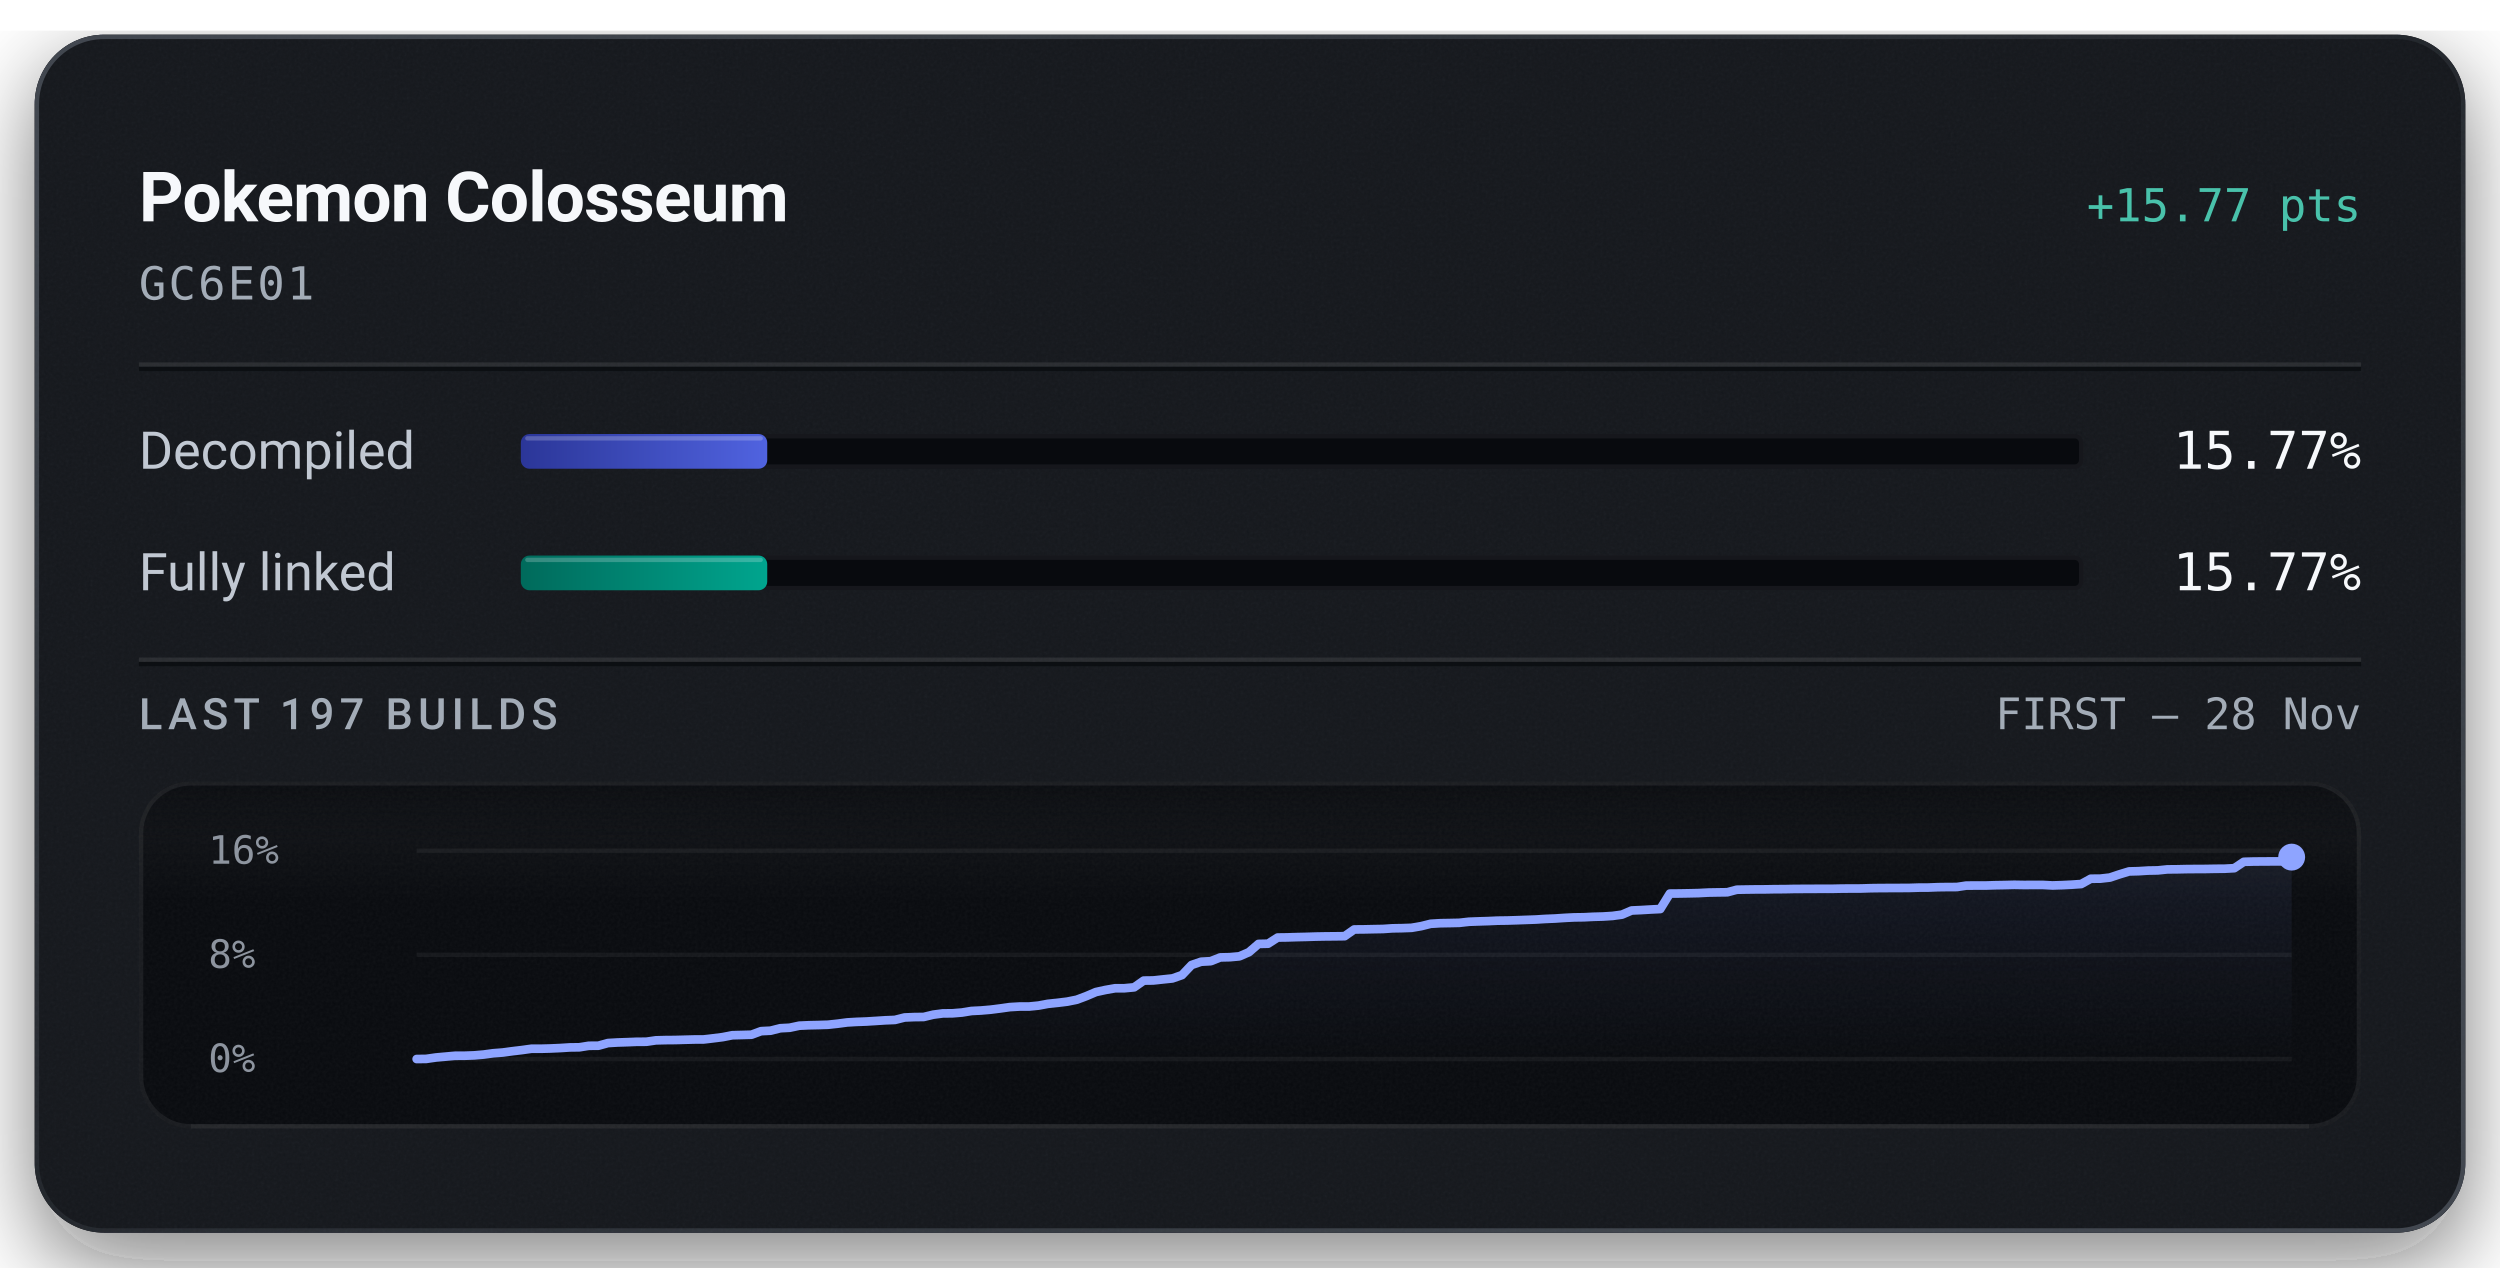
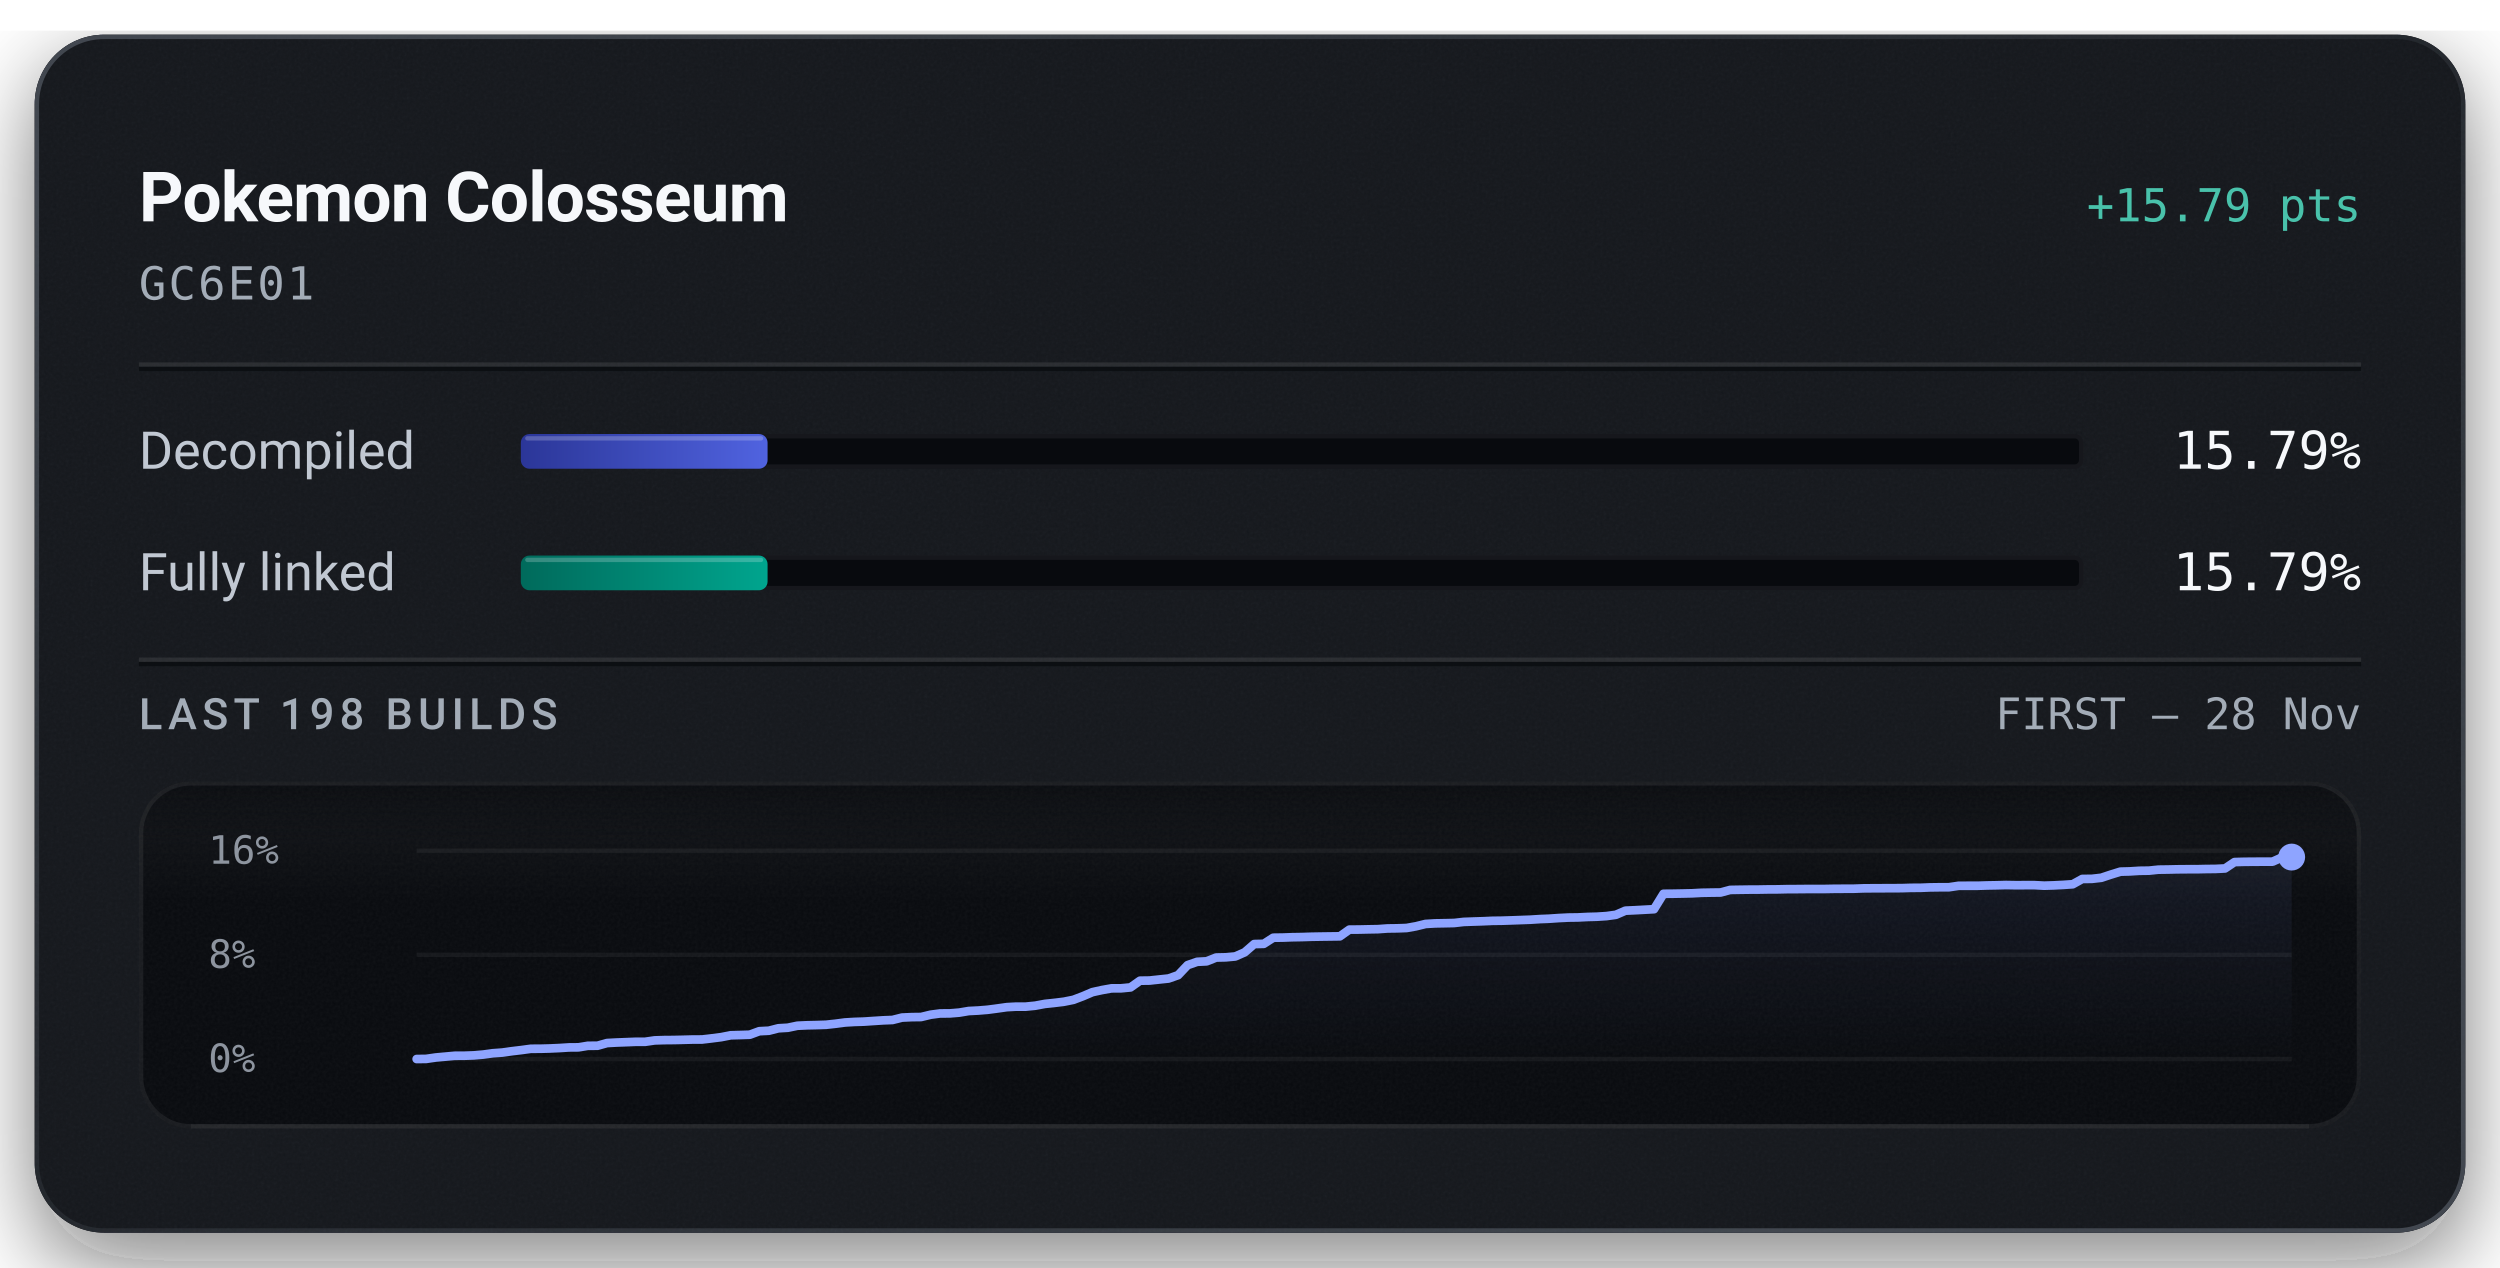
<svg xmlns="http://www.w3.org/2000/svg" width="576" height="292" viewBox="0 0 576 292" role="img" aria-labelledby="title description">
  <defs>
    <linearGradient id="badge-rim" x1="1" y1="1" x2="0" y2="0">
      <stop offset="0.15" stop-color="#6b747f" stop-opacity="0.5" />
      <stop offset="0.51" stop-color="#6b747f" stop-opacity="0.15" />
      <stop offset="0.93" stop-color="#6b747f" stop-opacity="0.5" />
    </linearGradient>
    <linearGradient id="badge-progress" x1="0" y1="0" x2="1" y2="0">
      <stop offset="0" stop-color="#2b3698" />
      <stop offset="1" stop-color="#5063e0" />
    </linearGradient>
    <linearGradient id="badge-linked" x1="0" y1="0" x2="1" y2="0">
      <stop offset="0" stop-color="#006a5b" />
      <stop offset="1" stop-color="#00a58e" />
    </linearGradient>
    <filter id="badge-grain" x="0" y="0" width="100%" height="100%">
      <feTurbulence type="fractalNoise" baseFrequency="1.4" numOctaves="2" stitchTiles="stitch" />
      <feColorMatrix type="saturate" values="0" />
    </filter>
    <filter id="badge-shadow" x="-15%" y="-15%" width="130%" height="150%">
      <feDropShadow dx="0" dy="7" stdDeviation="11" flood-color="#080a0e" flood-opacity="0.55" />
    </filter>
    <clipPath id="badge-card-clip">
      <rect x="8" y="8" width="560" height="276" rx="16" />
    </clipPath>
    <linearGradient id="badge-area" x1="0" y1="0" x2="0" y2="1">
      <stop offset="0" stop-color="#8ea4ff" stop-opacity="0.085" />
      <stop offset="1" stop-color="#8ea4ff" stop-opacity="0" />
    </linearGradient>
    <linearGradient id="badge-well-frost" x1="0" y1="0" x2="0" y2="1">
      <stop offset="0" stop-color="#f6f8fb" stop-opacity="0.045" />
      <stop offset="1" stop-color="#f6f8fb" stop-opacity="0" />
    </linearGradient>
    <linearGradient id="badge-well-shade" x1="0" y1="0" x2="0" y2="1">
      <stop offset="0" stop-color="#080a0e" stop-opacity="0.9" />
      <stop offset="1" stop-color="#080a0e" stop-opacity="0" />
    </linearGradient>
    <clipPath id="badge-well-clip">
      <rect x="32" y="180" width="512" height="80" rx="12" />
    </clipPath>
  </defs>
  <rect x="8" y="8" width="560" height="276" rx="16" fill="#14171c" filter="url(#badge-shadow)" />
  <g clip-path="url(#badge-card-clip)">
    <rect x="8" y="8" width="560" height="276" rx="16" fill="#14171c" />
    <rect x="8" y="8" width="560" height="276" filter="url(#badge-grain)" opacity="0.05" />
  </g>
  <rect x="8.5" y="8.5" width="559" height="275" rx="15.5" fill="none" stroke="url(#badge-rim)" stroke-width="1" />
  <text x="32" y="51" fill="#f6f8fb" font-family="system-ui, -apple-system, 'Segoe UI', Roboto, sans-serif" font-size="16" font-weight="600" text-anchor="start" letter-spacing="-0.2">Pokemon Colosseum</text>
-   <text x="544" y="51" fill="#49c2ab" font-family="ui-monospace, 'SF Mono', 'Cascadia Mono', Menlo, Consolas, monospace" font-size="10.5" font-weight="500" text-anchor="end">+15.77 pts</text>
+   <text x="544" y="51" fill="#49c2ab" font-family="ui-monospace, 'SF Mono', 'Cascadia Mono', Menlo, Consolas, monospace" font-size="10.5" font-weight="500" text-anchor="end">+15.79 pts</text>
  <text x="32" y="69" fill="#a3acb7" font-family="ui-monospace, 'SF Mono', 'Cascadia Mono', Menlo, Consolas, monospace" font-size="10.5" font-weight="400" text-anchor="start" letter-spacing="0.5">GC6E01</text>
  <line x1="32" y1="84" x2="544" y2="84" stroke="#f6f8fb" stroke-opacity="0.09" stroke-width="1" />
  <line x1="32" y1="85" x2="544" y2="85" stroke="#080a0e" stroke-opacity="0.7" stroke-width="1" />
  <text x="32" y="108" fill="#c1c8d2" font-family="system-ui, -apple-system, 'Segoe UI', Roboto, sans-serif" font-size="12" font-weight="400" text-anchor="start">Decompiled</text>
  <rect x="120" y="100" width="360" height="8" rx="2" fill="#080a0e" />
  <rect x="120.5" y="100.5" width="359" height="7" rx="1.5" fill="none" stroke="#f6f8fb" stroke-opacity="0.06" stroke-width="1" />
-   <rect x="120" y="100" width="56.77" height="8" rx="2" fill="url(#badge-progress)" />
-   <rect x="121" y="100.5" width="54.77" height="1" rx="0.5" fill="#f6f8fb" fill-opacity="0.22" />
-   <text x="544" y="108" fill="#f6f8fb" font-family="ui-monospace, 'SF Mono', 'Cascadia Mono', Menlo, Consolas, monospace" font-size="12" font-weight="500" text-anchor="end">15.77%</text>
+   <rect x="120" y="100" width="56.85" height="8" rx="2" fill="url(#badge-progress)" />
+   <rect x="121" y="100.5" width="54.85" height="1" rx="0.5" fill="#f6f8fb" fill-opacity="0.22" />
+   <text x="544" y="108" fill="#f6f8fb" font-family="ui-monospace, 'SF Mono', 'Cascadia Mono', Menlo, Consolas, monospace" font-size="12" font-weight="500" text-anchor="end">15.79%</text>
  <text x="32" y="136" fill="#c1c8d2" font-family="system-ui, -apple-system, 'Segoe UI', Roboto, sans-serif" font-size="12" font-weight="400" text-anchor="start">Fully linked</text>
  <rect x="120" y="128" width="360" height="8" rx="2" fill="#080a0e" />
  <rect x="120.5" y="128.5" width="359" height="7" rx="1.5" fill="none" stroke="#f6f8fb" stroke-opacity="0.06" stroke-width="1" />
-   <rect x="120" y="128" width="56.77" height="8" rx="2" fill="url(#badge-linked)" />
-   <rect x="121" y="128.5" width="54.77" height="1" rx="0.5" fill="#f6f8fb" fill-opacity="0.22" />
-   <text x="544" y="136" fill="#f6f8fb" font-family="ui-monospace, 'SF Mono', 'Cascadia Mono', Menlo, Consolas, monospace" font-size="12" font-weight="500" text-anchor="end">15.77%</text>
+   <rect x="120" y="128" width="56.85" height="8" rx="2" fill="url(#badge-linked)" />
+   <rect x="121" y="128.5" width="54.85" height="1" rx="0.5" fill="#f6f8fb" fill-opacity="0.22" />
+   <text x="544" y="136" fill="#f6f8fb" font-family="ui-monospace, 'SF Mono', 'Cascadia Mono', Menlo, Consolas, monospace" font-size="12" font-weight="500" text-anchor="end">15.79%</text>
  <line x1="32" y1="152" x2="544" y2="152" stroke="#f6f8fb" stroke-opacity="0.09" stroke-width="1" />
  <line x1="32" y1="153" x2="544" y2="153" stroke="#080a0e" stroke-opacity="0.7" stroke-width="1" />
-   <text x="32" y="168" fill="#a3acb7" font-family="system-ui, -apple-system, 'Segoe UI', Roboto, sans-serif" font-size="10" font-weight="500" text-anchor="start" letter-spacing="1.2">LAST 197 BUILDS</text>
+   <text x="32" y="168" fill="#a3acb7" font-family="system-ui, -apple-system, 'Segoe UI', Roboto, sans-serif" font-size="10" font-weight="500" text-anchor="start" letter-spacing="1.2">LAST 198 BUILDS</text>
  <text x="544" y="168" fill="#a3acb7" font-family="ui-monospace, 'SF Mono', 'Cascadia Mono', Menlo, Consolas, monospace" font-size="10" font-weight="400" text-anchor="end">FIRST – 28 Nov</text>
  <g clip-path="url(#badge-well-clip)">
    <rect x="32" y="180" width="512" height="80" rx="12" fill="#080a0e" />
    <rect x="32" y="180" width="512" height="28" fill="url(#badge-well-frost)" />
    <rect x="32" y="180" width="512" height="14" fill="url(#badge-well-shade)" />
    <rect x="32" y="180" width="512" height="80" filter="url(#badge-grain)" opacity="0.05" />
  </g>
  <rect x="32.5" y="180.5" width="511" height="79" rx="11.5" fill="none" stroke="#f6f8fb" stroke-opacity="0.07" stroke-width="1" />
  <line x1="44" y1="259.5" x2="532" y2="259.5" stroke="#f6f8fb" stroke-opacity="0.05" stroke-width="1" />
  <text x="48" y="199" fill="#a3acb7" font-family="ui-monospace, 'SF Mono', 'Cascadia Mono', Menlo, Consolas, monospace" font-size="9" font-weight="400" text-anchor="start" fill-opacity="0.85">16%</text>
  <text x="48" y="223" fill="#a3acb7" font-family="ui-monospace, 'SF Mono', 'Cascadia Mono', Menlo, Consolas, monospace" font-size="9" font-weight="400" text-anchor="start" fill-opacity="0.85">8%</text>
  <text x="48" y="247" fill="#a3acb7" font-family="ui-monospace, 'SF Mono', 'Cascadia Mono', Menlo, Consolas, monospace" font-size="9" font-weight="400" text-anchor="start" fill-opacity="0.85">0%</text>
  <line x1="96" y1="196.00" x2="528" y2="196.00" stroke="#f6f8fb" stroke-opacity="0.055" stroke-width="1" />
  <line x1="96" y1="220.00" x2="528" y2="220.00" stroke="#f6f8fb" stroke-opacity="0.055" stroke-width="1" />
  <line x1="96" y1="244.00" x2="528" y2="244.00" stroke="#f6f8fb" stroke-opacity="0.055" stroke-width="1" />
-   <path d="M96.00,244.00 L98.20,243.97 L100.41,243.65 L102.61,243.45 L104.82,243.25 L107.02,243.24 L109.22,243.16 L111.43,242.97 L113.63,242.67 L115.84,242.50 L118.04,242.20 L120.24,241.94 L122.45,241.63 L124.65,241.63 L126.86,241.57 L129.06,241.47 L131.27,241.33 L133.47,241.30 L135.67,240.95 L137.88,240.93 L140.08,240.32 L142.29,240.19 L144.49,240.12 L146.69,240.03 L148.90,240.02 L151.10,239.70 L153.31,239.64 L155.51,239.62 L157.71,239.56 L159.92,239.50 L162.12,239.49 L164.33,239.23 L166.53,238.95 L168.73,238.52 L170.94,238.46 L173.14,238.40 L175.35,237.58 L177.55,237.47 L179.76,236.91 L181.96,236.79 L184.16,236.32 L186.37,236.22 L188.57,236.17 L190.78,236.10 L192.98,235.86 L195.18,235.57 L197.39,235.44 L199.59,235.36 L201.80,235.22 L204.00,235.08 L206.20,234.99 L208.41,234.43 L210.61,234.34 L212.82,234.31 L215.02,233.78 L217.22,233.49 L219.43,233.47 L221.63,233.29 L223.84,232.93 L226.04,232.82 L228.24,232.63 L230.45,232.35 L232.65,232.04 L234.86,231.91 L237.06,231.91 L239.27,231.69 L241.47,231.28 L243.67,231.05 L245.88,230.78 L248.08,230.34 L250.29,229.51 L252.49,228.57 L254.69,228.09 L256.90,227.70 L259.10,227.69 L261.31,227.48 L263.51,225.93 L265.71,225.90 L267.92,225.66 L270.12,225.43 L272.33,224.66 L274.53,222.34 L276.73,221.58 L278.94,221.46 L281.14,220.59 L283.35,220.54 L285.55,220.34 L287.76,219.38 L289.96,217.48 L292.16,217.43 L294.37,216.01 L296.57,215.98 L298.78,215.91 L300.98,215.86 L303.18,215.79 L305.39,215.75 L307.59,215.73 L309.80,215.70 L312.00,214.15 L314.20,214.13 L316.41,214.08 L318.61,214.04 L320.82,213.89 L323.02,213.85 L325.22,213.77 L327.43,213.39 L329.63,212.84 L331.84,212.71 L334.04,212.67 L336.24,212.62 L338.45,212.37 L340.65,212.29 L342.86,212.22 L345.06,212.12 L347.27,212.09 L349.47,212.02 L351.67,211.94 L353.88,211.86 L356.08,211.72 L358.29,211.63 L360.49,211.48 L362.69,211.37 L364.90,211.34 L367.10,211.23 L369.31,211.17 L371.51,211.03 L373.71,210.73 L375.92,209.78 L378.12,209.68 L380.33,209.55 L382.53,209.44 L384.73,205.88 L386.94,205.86 L389.14,205.82 L391.35,205.77 L393.55,205.65 L395.76,205.61 L397.96,205.58 L400.16,204.99 L402.37,204.95 L404.57,204.92 L406.78,204.91 L408.98,204.87 L411.18,204.86 L413.39,204.81 L415.59,204.80 L417.80,204.79 L420.00,204.78 L422.20,204.78 L424.41,204.73 L426.61,204.72 L428.82,204.71 L431.02,204.64 L433.22,204.61 L435.43,204.60 L437.63,204.59 L439.84,204.58 L442.04,204.51 L444.24,204.50 L446.45,204.41 L448.65,204.38 L450.86,204.37 L453.06,204.04 L455.27,204.03 L457.47,204.03 L459.67,203.96 L461.88,203.92 L464.08,203.86 L466.29,203.90 L468.49,203.89 L470.69,203.89 L472.90,204.01 L475.10,203.94 L477.31,203.83 L479.51,203.68 L481.71,202.46 L483.92,202.44 L486.12,202.19 L488.33,201.45 L490.53,200.78 L492.73,200.72 L494.94,200.58 L497.14,200.54 L499.35,200.31 L501.55,200.29 L503.76,200.24 L505.96,200.22 L508.16,200.21 L510.37,200.17 L512.57,200.15 L514.78,200.03 L516.98,198.56 L519.18,198.50 L521.39,198.48 L523.59,198.47 L525.80,198.46 L528.00,197.48 L528.00,244.00 L96.00,244.00 Z" fill="url(#badge-area)" />
-   <path d="M96.00,244.00 L98.20,243.97 L100.41,243.65 L102.61,243.45 L104.82,243.25 L107.02,243.24 L109.22,243.16 L111.43,242.97 L113.63,242.67 L115.84,242.50 L118.04,242.20 L120.24,241.94 L122.45,241.63 L124.65,241.63 L126.86,241.57 L129.06,241.47 L131.27,241.33 L133.47,241.30 L135.67,240.95 L137.88,240.93 L140.08,240.32 L142.29,240.19 L144.49,240.12 L146.69,240.03 L148.90,240.02 L151.10,239.70 L153.31,239.64 L155.51,239.62 L157.71,239.56 L159.92,239.50 L162.12,239.49 L164.33,239.23 L166.53,238.95 L168.73,238.52 L170.94,238.46 L173.14,238.40 L175.35,237.58 L177.55,237.47 L179.76,236.91 L181.96,236.79 L184.16,236.32 L186.37,236.22 L188.57,236.17 L190.78,236.10 L192.98,235.86 L195.18,235.57 L197.39,235.44 L199.59,235.36 L201.80,235.22 L204.00,235.08 L206.20,234.99 L208.41,234.43 L210.61,234.34 L212.82,234.31 L215.02,233.78 L217.22,233.49 L219.43,233.47 L221.63,233.29 L223.84,232.93 L226.04,232.82 L228.24,232.63 L230.45,232.35 L232.65,232.04 L234.86,231.91 L237.06,231.91 L239.27,231.69 L241.47,231.28 L243.67,231.05 L245.88,230.78 L248.08,230.34 L250.29,229.51 L252.49,228.57 L254.69,228.09 L256.90,227.70 L259.10,227.69 L261.31,227.48 L263.51,225.93 L265.71,225.90 L267.92,225.66 L270.12,225.43 L272.33,224.66 L274.53,222.34 L276.73,221.58 L278.94,221.46 L281.14,220.59 L283.35,220.54 L285.55,220.34 L287.76,219.38 L289.96,217.48 L292.16,217.43 L294.37,216.01 L296.57,215.98 L298.78,215.91 L300.98,215.86 L303.18,215.79 L305.39,215.75 L307.59,215.73 L309.80,215.70 L312.00,214.15 L314.20,214.13 L316.41,214.08 L318.61,214.04 L320.82,213.89 L323.02,213.85 L325.22,213.77 L327.43,213.39 L329.63,212.84 L331.84,212.71 L334.04,212.67 L336.24,212.62 L338.45,212.37 L340.65,212.29 L342.86,212.22 L345.06,212.12 L347.27,212.09 L349.47,212.02 L351.67,211.94 L353.88,211.86 L356.08,211.72 L358.29,211.63 L360.49,211.48 L362.69,211.37 L364.90,211.34 L367.10,211.23 L369.31,211.17 L371.51,211.03 L373.71,210.73 L375.92,209.78 L378.12,209.68 L380.33,209.55 L382.53,209.44 L384.73,205.88 L386.94,205.86 L389.14,205.82 L391.35,205.77 L393.55,205.65 L395.76,205.61 L397.96,205.58 L400.16,204.99 L402.37,204.95 L404.57,204.92 L406.78,204.91 L408.98,204.87 L411.18,204.86 L413.39,204.81 L415.59,204.80 L417.80,204.79 L420.00,204.78 L422.20,204.78 L424.41,204.73 L426.61,204.72 L428.82,204.71 L431.02,204.64 L433.22,204.61 L435.43,204.60 L437.63,204.59 L439.84,204.58 L442.04,204.51 L444.24,204.50 L446.45,204.41 L448.65,204.38 L450.86,204.37 L453.06,204.04 L455.27,204.03 L457.47,204.03 L459.67,203.96 L461.88,203.92 L464.08,203.86 L466.29,203.90 L468.49,203.89 L470.69,203.89 L472.90,204.01 L475.10,203.94 L477.31,203.83 L479.51,203.68 L481.71,202.46 L483.92,202.44 L486.12,202.19 L488.33,201.45 L490.53,200.78 L492.73,200.72 L494.94,200.58 L497.14,200.54 L499.35,200.31 L501.55,200.29 L503.76,200.24 L505.96,200.22 L508.16,200.21 L510.37,200.17 L512.57,200.15 L514.78,200.03 L516.98,198.56 L519.18,198.50 L521.39,198.48 L523.59,198.47 L525.80,198.46 L528.00,197.48" fill="none" stroke="#49c2ab" stroke-width="1.5" stroke-linejoin="round" stroke-linecap="round" />
-   <path d="M96.00,244.00 L98.20,243.97 L100.41,243.65 L102.61,243.45 L104.82,243.25 L107.02,243.24 L109.22,243.16 L111.43,242.97 L113.63,242.67 L115.84,242.50 L118.04,242.20 L120.24,241.94 L122.45,241.63 L124.65,241.63 L126.86,241.57 L129.06,241.47 L131.27,241.33 L133.47,241.30 L135.67,240.95 L137.88,240.93 L140.08,240.32 L142.29,240.19 L144.49,240.12 L146.69,240.03 L148.90,240.02 L151.10,239.70 L153.31,239.64 L155.51,239.62 L157.71,239.56 L159.92,239.50 L162.12,239.49 L164.33,239.23 L166.53,238.95 L168.73,238.52 L170.94,238.46 L173.14,238.40 L175.35,237.58 L177.55,237.47 L179.76,236.91 L181.96,236.79 L184.16,236.32 L186.37,236.22 L188.57,236.17 L190.78,236.10 L192.98,235.86 L195.18,235.57 L197.39,235.44 L199.59,235.36 L201.80,235.22 L204.00,235.08 L206.20,234.99 L208.41,234.43 L210.61,234.34 L212.82,234.31 L215.02,233.78 L217.22,233.49 L219.43,233.47 L221.63,233.29 L223.84,232.93 L226.04,232.82 L228.24,232.63 L230.45,232.35 L232.65,232.04 L234.86,231.91 L237.06,231.91 L239.27,231.69 L241.47,231.28 L243.67,231.05 L245.88,230.78 L248.08,230.34 L250.29,229.51 L252.49,228.57 L254.69,228.09 L256.90,227.70 L259.10,227.69 L261.31,227.48 L263.51,225.93 L265.71,225.90 L267.92,225.66 L270.12,225.43 L272.33,224.66 L274.53,222.34 L276.73,221.58 L278.94,221.46 L281.14,220.59 L283.35,220.54 L285.55,220.34 L287.76,219.38 L289.96,217.48 L292.16,217.43 L294.37,216.01 L296.57,215.98 L298.78,215.91 L300.98,215.86 L303.18,215.79 L305.39,215.75 L307.59,215.73 L309.80,215.70 L312.00,214.15 L314.20,214.13 L316.41,214.08 L318.61,214.04 L320.82,213.89 L323.02,213.85 L325.22,213.77 L327.43,213.39 L329.63,212.84 L331.84,212.71 L334.04,212.67 L336.24,212.62 L338.45,212.37 L340.65,212.29 L342.86,212.22 L345.06,212.12 L347.27,212.09 L349.47,212.02 L351.67,211.94 L353.88,211.86 L356.08,211.72 L358.29,211.63 L360.49,211.48 L362.69,211.37 L364.90,211.34 L367.10,211.23 L369.31,211.17 L371.51,211.03 L373.71,210.73 L375.92,209.78 L378.12,209.68 L380.33,209.55 L382.53,209.44 L384.73,205.88 L386.94,205.86 L389.14,205.82 L391.35,205.77 L393.55,205.65 L395.76,205.61 L397.96,205.58 L400.16,204.99 L402.37,204.95 L404.57,204.92 L406.78,204.91 L408.98,204.87 L411.18,204.86 L413.39,204.81 L415.59,204.80 L417.80,204.79 L420.00,204.78 L422.20,204.78 L424.41,204.73 L426.61,204.72 L428.82,204.71 L431.02,204.64 L433.22,204.61 L435.43,204.60 L437.63,204.59 L439.84,204.58 L442.04,204.51 L444.24,204.50 L446.45,204.41 L448.65,204.38 L450.86,204.37 L453.06,204.04 L455.27,204.03 L457.47,204.03 L459.67,203.96 L461.88,203.92 L464.08,203.86 L466.29,203.90 L468.49,203.89 L470.69,203.89 L472.90,204.01 L475.10,203.94 L477.31,203.83 L479.51,203.68 L481.71,202.46 L483.92,202.44 L486.12,202.19 L488.33,201.45 L490.53,200.78 L492.73,200.72 L494.94,200.58 L497.14,200.54 L499.35,200.31 L501.55,200.29 L503.76,200.24 L505.96,200.22 L508.16,200.21 L510.37,200.17 L512.57,200.15 L514.78,200.03 L516.98,198.56 L519.18,198.50 L521.39,198.48 L523.59,198.47 L525.80,198.46 L528.00,197.48" fill="none" stroke="#8ea4ff" stroke-width="2" stroke-linejoin="round" stroke-linecap="round" />
-   <circle cx="528.00" cy="197.48" r="2.6" fill="#49c2ab" />
-   <circle cx="528.00" cy="197.48" r="3.1" fill="#8ea4ff" />
+   <path d="M96.00,244.00 L98.19,243.97 L100.39,243.65 L102.58,243.45 L104.77,243.25 L106.96,243.24 L109.16,243.16 L111.35,242.97 L113.54,242.67 L115.74,242.51 L117.93,242.20 L120.12,241.94 L122.31,241.64 L124.51,241.63 L126.70,241.57 L128.89,241.47 L131.09,241.33 L133.28,241.31 L135.47,240.95 L137.66,240.94 L139.86,240.32 L142.05,240.20 L144.24,240.12 L146.44,240.03 L148.63,240.03 L150.82,239.71 L153.02,239.64 L155.21,239.62 L157.40,239.57 L159.59,239.51 L161.79,239.50 L163.98,239.24 L166.17,238.96 L168.37,238.53 L170.56,238.47 L172.75,238.40 L174.94,237.59 L177.14,237.48 L179.33,236.92 L181.52,236.79 L183.72,236.33 L185.91,236.23 L188.10,236.18 L190.29,236.11 L192.49,235.87 L194.68,235.58 L196.87,235.45 L199.07,235.38 L201.26,235.23 L203.45,235.09 L205.64,235.00 L207.84,234.45 L210.03,234.35 L212.22,234.32 L214.42,233.79 L216.61,233.50 L218.80,233.49 L220.99,233.31 L223.19,232.94 L225.38,232.83 L227.57,232.65 L229.77,232.36 L231.96,232.05 L234.15,231.93 L236.35,231.93 L238.54,231.71 L240.73,231.30 L242.92,231.07 L245.12,230.80 L247.31,230.36 L249.50,229.53 L251.70,228.59 L253.89,228.11 L256.08,227.72 L258.27,227.71 L260.47,227.50 L262.66,225.95 L264.85,225.92 L267.05,225.68 L269.24,225.45 L271.43,224.68 L273.62,222.37 L275.82,221.60 L278.01,221.49 L280.20,220.62 L282.40,220.57 L284.59,220.37 L286.78,219.41 L288.97,217.51 L291.17,217.46 L293.36,216.05 L295.55,216.02 L297.75,215.94 L299.94,215.90 L302.13,215.83 L304.32,215.79 L306.52,215.76 L308.71,215.73 L310.90,214.18 L313.10,214.17 L315.29,214.12 L317.48,214.08 L319.68,213.92 L321.87,213.89 L324.06,213.81 L326.25,213.42 L328.45,212.88 L330.64,212.75 L332.83,212.71 L335.03,212.66 L337.22,212.41 L339.41,212.33 L341.60,212.26 L343.80,212.16 L345.99,212.13 L348.18,212.06 L350.38,211.98 L352.57,211.90 L354.76,211.76 L356.95,211.67 L359.15,211.52 L361.34,211.41 L363.53,211.38 L365.73,211.27 L367.92,211.21 L370.11,211.07 L372.30,210.77 L374.50,209.82 L376.69,209.72 L378.88,209.60 L381.08,209.48 L383.27,205.93 L385.46,205.91 L387.65,205.87 L389.85,205.82 L392.04,205.70 L394.23,205.66 L396.43,205.63 L398.62,205.04 L400.81,205.00 L403.01,204.97 L405.20,204.96 L407.39,204.92 L409.58,204.91 L411.78,204.86 L413.97,204.85 L416.16,204.83 L418.36,204.83 L420.55,204.82 L422.74,204.78 L424.93,204.77 L427.13,204.76 L429.32,204.68 L431.51,204.66 L433.71,204.65 L435.90,204.64 L438.09,204.63 L440.28,204.56 L442.48,204.55 L444.67,204.46 L446.86,204.43 L449.06,204.42 L451.25,204.09 L453.44,204.08 L455.63,204.08 L457.83,204.01 L460.02,203.97 L462.21,203.91 L464.41,203.95 L466.60,203.94 L468.79,203.94 L470.98,204.06 L473.18,203.99 L475.37,203.88 L477.56,203.73 L479.76,202.51 L481.95,202.49 L484.14,202.24 L486.34,201.51 L488.53,200.83 L490.72,200.77 L492.91,200.63 L495.11,200.60 L497.30,200.37 L499.49,200.34 L501.69,200.29 L503.88,200.27 L506.07,200.27 L508.26,200.22 L510.46,200.20 L512.65,200.09 L514.84,198.62 L517.04,198.56 L519.23,198.54 L521.42,198.53 L523.61,198.52 L525.81,197.53 L528.00,197.47 L528.00,244.00 L96.00,244.00 Z" fill="url(#badge-area)" />
+   <path d="M96.00,244.00 L98.19,243.97 L100.39,243.65 L102.58,243.45 L104.77,243.25 L106.96,243.24 L109.16,243.16 L111.35,242.97 L113.54,242.67 L115.74,242.51 L117.93,242.20 L120.12,241.94 L122.31,241.64 L124.51,241.63 L126.70,241.57 L128.89,241.47 L131.09,241.33 L133.28,241.31 L135.47,240.95 L137.66,240.94 L139.86,240.32 L142.05,240.20 L144.24,240.12 L146.44,240.03 L148.63,240.03 L150.82,239.71 L153.02,239.64 L155.21,239.62 L157.40,239.57 L159.59,239.51 L161.79,239.50 L163.98,239.24 L166.17,238.96 L168.37,238.53 L170.56,238.47 L172.75,238.40 L174.94,237.59 L177.14,237.48 L179.33,236.92 L181.52,236.79 L183.72,236.33 L185.91,236.23 L188.10,236.18 L190.29,236.11 L192.49,235.87 L194.68,235.58 L196.87,235.45 L199.07,235.38 L201.26,235.23 L203.45,235.09 L205.64,235.00 L207.84,234.45 L210.03,234.35 L212.22,234.32 L214.42,233.79 L216.61,233.50 L218.80,233.49 L220.99,233.31 L223.19,232.94 L225.38,232.83 L227.57,232.65 L229.77,232.36 L231.96,232.05 L234.15,231.93 L236.35,231.93 L238.54,231.71 L240.73,231.30 L242.92,231.07 L245.12,230.80 L247.31,230.36 L249.50,229.53 L251.70,228.59 L253.89,228.11 L256.08,227.72 L258.27,227.71 L260.47,227.50 L262.66,225.95 L264.85,225.92 L267.05,225.68 L269.24,225.45 L271.43,224.68 L273.62,222.37 L275.82,221.60 L278.01,221.49 L280.20,220.62 L282.40,220.57 L284.59,220.37 L286.78,219.41 L288.97,217.51 L291.17,217.46 L293.36,216.05 L295.55,216.02 L297.75,215.94 L299.94,215.90 L302.13,215.83 L304.32,215.79 L306.52,215.76 L308.71,215.73 L310.90,214.18 L313.10,214.17 L315.29,214.12 L317.48,214.08 L319.68,213.92 L321.87,213.89 L324.06,213.81 L326.25,213.42 L328.45,212.88 L330.64,212.75 L332.83,212.71 L335.03,212.66 L337.22,212.41 L339.41,212.33 L341.60,212.26 L343.80,212.16 L345.99,212.13 L348.18,212.06 L350.38,211.98 L352.57,211.90 L354.76,211.76 L356.95,211.67 L359.15,211.52 L361.34,211.41 L363.53,211.38 L365.73,211.27 L367.92,211.21 L370.11,211.07 L372.30,210.77 L374.50,209.82 L376.69,209.72 L378.88,209.60 L381.08,209.48 L383.27,205.93 L385.46,205.91 L387.65,205.87 L389.85,205.82 L392.04,205.70 L394.23,205.66 L396.43,205.63 L398.62,205.04 L400.81,205.00 L403.01,204.97 L405.20,204.96 L407.39,204.92 L409.58,204.91 L411.78,204.86 L413.97,204.85 L416.16,204.83 L418.36,204.83 L420.55,204.82 L422.74,204.78 L424.93,204.77 L427.13,204.76 L429.32,204.68 L431.51,204.66 L433.71,204.65 L435.90,204.64 L438.09,204.63 L440.28,204.56 L442.48,204.55 L444.67,204.46 L446.86,204.43 L449.06,204.42 L451.25,204.09 L453.44,204.08 L455.63,204.08 L457.83,204.01 L460.02,203.97 L462.21,203.91 L464.41,203.95 L466.60,203.94 L468.79,203.94 L470.98,204.06 L473.18,203.99 L475.37,203.88 L477.56,203.73 L479.76,202.51 L481.95,202.49 L484.14,202.24 L486.34,201.51 L488.53,200.83 L490.72,200.77 L492.91,200.63 L495.11,200.60 L497.30,200.37 L499.49,200.34 L501.69,200.29 L503.88,200.27 L506.07,200.27 L508.26,200.22 L510.46,200.20 L512.65,200.09 L514.84,198.62 L517.04,198.56 L519.23,198.54 L521.42,198.53 L523.61,198.52 L525.81,197.53 L528.00,197.47" fill="none" stroke="#49c2ab" stroke-width="1.5" stroke-linejoin="round" stroke-linecap="round" />
+   <path d="M96.00,244.00 L98.19,243.97 L100.39,243.65 L102.58,243.45 L104.77,243.25 L106.96,243.24 L109.16,243.16 L111.35,242.97 L113.54,242.67 L115.74,242.51 L117.93,242.20 L120.12,241.94 L122.31,241.64 L124.51,241.63 L126.70,241.57 L128.89,241.47 L131.09,241.33 L133.28,241.31 L135.47,240.95 L137.66,240.94 L139.86,240.32 L142.05,240.20 L144.24,240.12 L146.44,240.03 L148.63,240.03 L150.82,239.71 L153.02,239.64 L155.21,239.62 L157.40,239.57 L159.59,239.51 L161.79,239.50 L163.98,239.24 L166.17,238.96 L168.37,238.53 L170.56,238.47 L172.75,238.40 L174.94,237.59 L177.14,237.48 L179.33,236.92 L181.52,236.79 L183.72,236.33 L185.91,236.23 L188.10,236.18 L190.29,236.11 L192.49,235.87 L194.68,235.58 L196.87,235.45 L199.07,235.38 L201.26,235.23 L203.45,235.09 L205.64,235.00 L207.84,234.45 L210.03,234.35 L212.22,234.32 L214.42,233.79 L216.61,233.50 L218.80,233.49 L220.99,233.31 L223.19,232.94 L225.38,232.83 L227.57,232.65 L229.77,232.36 L231.96,232.05 L234.15,231.93 L236.35,231.93 L238.54,231.71 L240.73,231.30 L242.92,231.07 L245.12,230.80 L247.31,230.36 L249.50,229.53 L251.70,228.59 L253.89,228.11 L256.08,227.72 L258.27,227.71 L260.47,227.50 L262.66,225.95 L264.85,225.92 L267.05,225.68 L269.24,225.45 L271.43,224.68 L273.62,222.37 L275.82,221.60 L278.01,221.49 L280.20,220.62 L282.40,220.57 L284.59,220.37 L286.78,219.41 L288.97,217.51 L291.17,217.46 L293.36,216.05 L295.55,216.02 L297.75,215.94 L299.94,215.90 L302.13,215.83 L304.32,215.79 L306.52,215.76 L308.71,215.73 L310.90,214.18 L313.10,214.17 L315.29,214.12 L317.48,214.08 L319.68,213.92 L321.87,213.89 L324.06,213.81 L326.25,213.42 L328.45,212.88 L330.64,212.75 L332.83,212.71 L335.03,212.66 L337.22,212.41 L339.41,212.33 L341.60,212.26 L343.80,212.16 L345.99,212.13 L348.18,212.06 L350.38,211.98 L352.57,211.90 L354.76,211.76 L356.95,211.67 L359.15,211.52 L361.34,211.41 L363.53,211.38 L365.73,211.27 L367.92,211.21 L370.11,211.07 L372.30,210.77 L374.50,209.82 L376.69,209.72 L378.88,209.60 L381.08,209.48 L383.27,205.93 L385.46,205.91 L387.65,205.87 L389.85,205.82 L392.04,205.70 L394.23,205.66 L396.43,205.63 L398.62,205.04 L400.81,205.00 L403.01,204.97 L405.20,204.96 L407.39,204.92 L409.58,204.91 L411.78,204.86 L413.97,204.85 L416.16,204.83 L418.36,204.83 L420.55,204.82 L422.74,204.78 L424.93,204.77 L427.13,204.76 L429.32,204.68 L431.51,204.66 L433.71,204.65 L435.90,204.64 L438.09,204.63 L440.28,204.56 L442.48,204.55 L444.67,204.46 L446.86,204.43 L449.06,204.42 L451.25,204.09 L453.44,204.08 L455.63,204.08 L457.83,204.01 L460.02,203.97 L462.21,203.91 L464.41,203.95 L466.60,203.94 L468.79,203.94 L470.98,204.06 L473.18,203.99 L475.37,203.88 L477.56,203.73 L479.76,202.51 L481.95,202.49 L484.14,202.24 L486.34,201.51 L488.53,200.83 L490.72,200.77 L492.91,200.63 L495.11,200.60 L497.30,200.37 L499.49,200.34 L501.69,200.29 L503.88,200.27 L506.07,200.27 L508.26,200.22 L510.46,200.20 L512.65,200.09 L514.84,198.62 L517.04,198.56 L519.23,198.54 L521.42,198.53 L523.61,198.52 L525.81,197.53 L528.00,197.47" fill="none" stroke="#8ea4ff" stroke-width="2" stroke-linejoin="round" stroke-linecap="round" />
+   <circle cx="528.00" cy="197.47" r="2.6" fill="#49c2ab" />
+   <circle cx="528.00" cy="197.47" r="3.1" fill="#8ea4ff" />
</svg>
